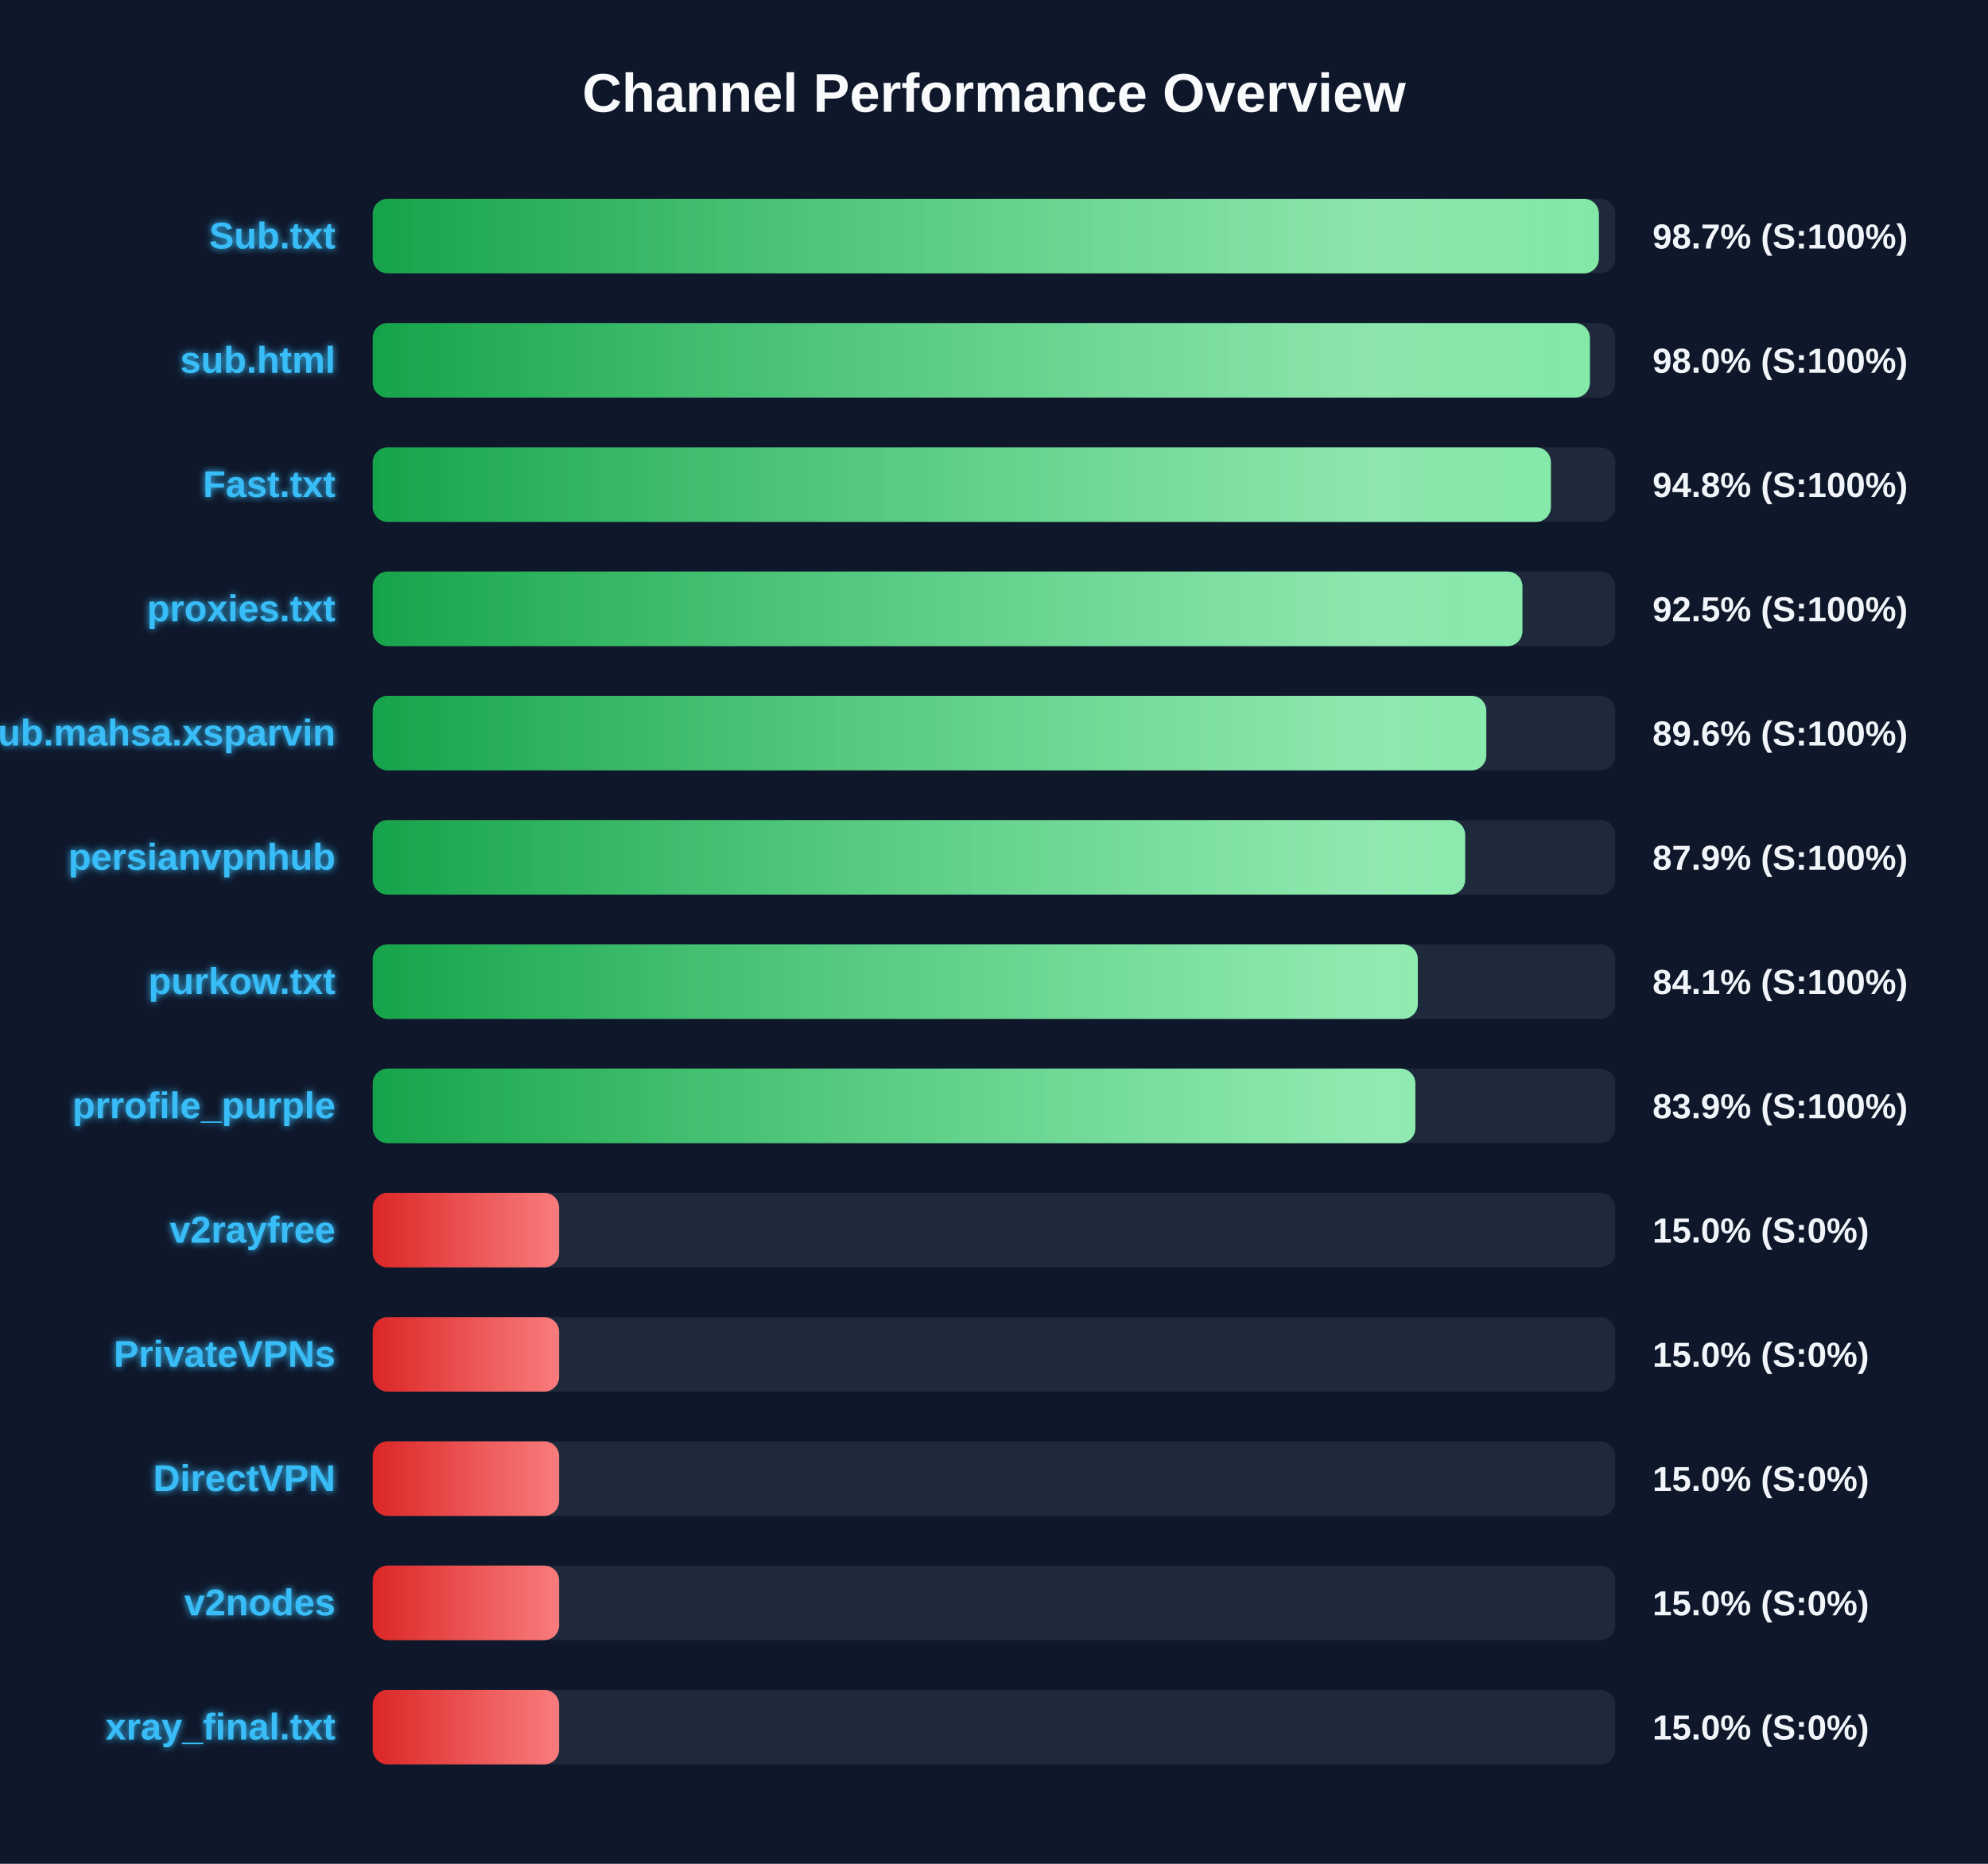
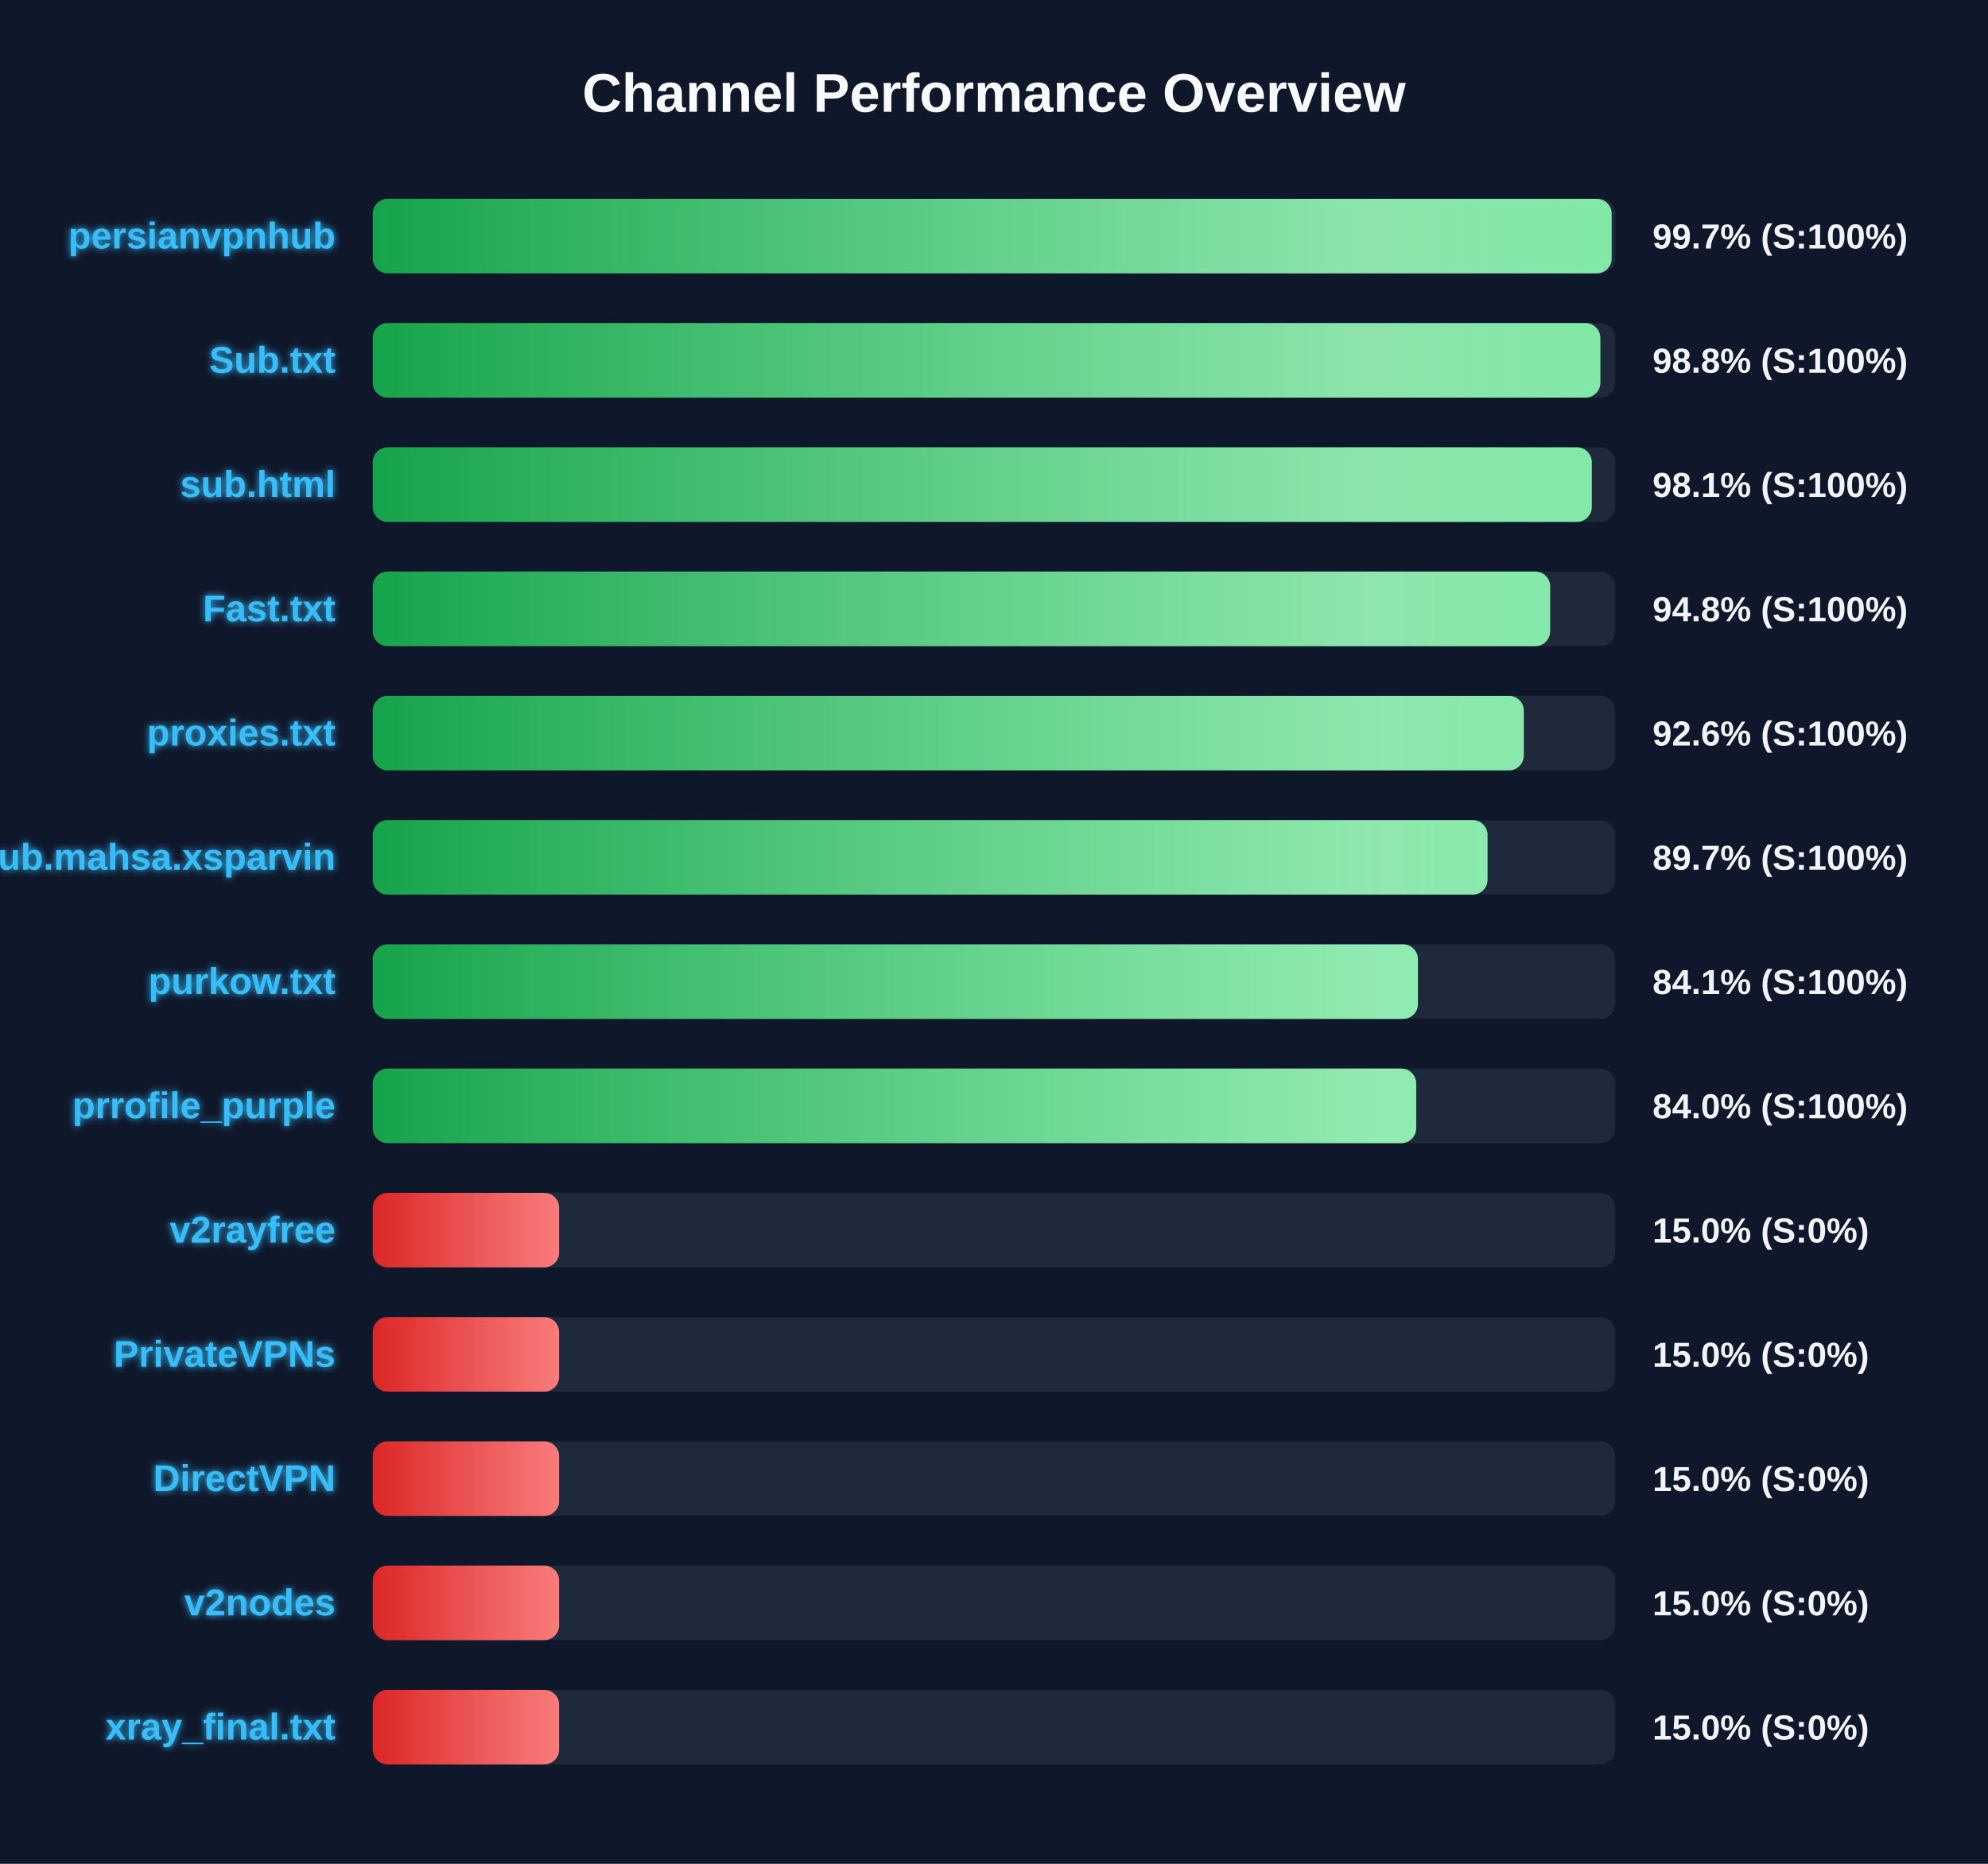
<svg xmlns="http://www.w3.org/2000/svg" width="800" height="750" version="1.1">
  <defs>
    <linearGradient id="grad-green" x1="0%" y1="0%" x2="100%" y2="0%">
      <stop offset="0%" stop-color="#16a34a" />
      <stop offset="100%" stop-color="#4ade80" />
    </linearGradient>
    <linearGradient id="grad-yellow" x1="0%" y1="0%" x2="100%" y2="0%">
      <stop offset="0%" stop-color="#ca8a04" />
      <stop offset="100%" stop-color="#fde047" />
    </linearGradient>
    <linearGradient id="grad-red" x1="0%" y1="0%" x2="100%" y2="0%">
      <stop offset="0%" stop-color="#dc2626" />
      <stop offset="100%" stop-color="#f87171" />
    </linearGradient>
    <linearGradient id="shimmer" x1="0%" y1="0%" x2="100%" y2="0%">
      <stop offset="0%" stop-color="rgba(255,255,255,0)" />
      <stop offset="50%" stop-color="rgba(255,255,255,0.4)" />
      <stop offset="100%" stop-color="rgba(255,255,255,0)" />
    </linearGradient>
    <filter id="glow" x="-20%" y="-20%" width="140%" height="140%">
      <feGaussianBlur stdDeviation="1.5" result="blur" />
      <feComposite in="SourceGraphic" in2="blur" operator="over" />
    </filter>
  </defs>
  <style>
        .bg-rect { fill: #0f172a; }
        .title { font: bold 22px 'Segoe UI', Arial, sans-serif; fill: #f8fafc; }
        .row { font: bold 15px 'Segoe UI', Arial, sans-serif; fill: #38bdf8; filter: url(#glow); }
        .score { font: bold 14px 'Segoe UI', Arial, sans-serif; fill: #f1f5f9; }
        @keyframes shimmer-anim {
            0% { transform: translateX(-100%); }
            100% { transform: translateX(200%); }
        }
        .shimmer-rect {
            animation: shimmer-anim 2.5s infinite linear;
        }
    </style>
  <rect width="100%" height="100%" class="bg-rect" />
  <text x="400" y="45" text-anchor="middle" class="title">Channel Performance Overview</text>
  <rect x="150" y="80" width="500" height="30" fill="#1e293b" rx="6" />
  <clipPath id="clip-0">
-     <rect x="150" y="80" width="493.4" height="30" rx="6" />
+     <rect x="150" y="80" width="498.55" height="30" rx="6" />
  </clipPath>
-   <rect x="150" y="80" width="493.4" height="30" fill="url(#grad-green)" rx="6" />
+   <rect x="150" y="80" width="498.55" height="30" fill="url(#grad-green)" rx="6" />
  <g clip-path="url(#clip-0)">
    <rect x="150" y="80" width="100%" height="30" fill="url(#shimmer)" class="shimmer-rect" />
  </g>
-   <text x="135" y="100" text-anchor="end" class="row">Sub.txt</text>
-   <text x="665" y="100" text-anchor="start" class="score">98.7% (S:100%)</text>
+   <text x="135" y="100" text-anchor="end" class="row">persianvpnhub</text>
+   <text x="665" y="100" text-anchor="start" class="score">99.7% (S:100%)</text>
  <rect x="150" y="130" width="500" height="30" fill="#1e293b" rx="6" />
  <clipPath id="clip-1">
-     <rect x="150" y="130" width="489.8" height="30" rx="6" />
+     <rect x="150" y="130" width="494.0" height="30" rx="6" />
  </clipPath>
-   <rect x="150" y="130" width="489.8" height="30" fill="url(#grad-green)" rx="6" />
+   <rect x="150" y="130" width="494.0" height="30" fill="url(#grad-green)" rx="6" />
  <g clip-path="url(#clip-1)">
    <rect x="150" y="130" width="100%" height="30" fill="url(#shimmer)" class="shimmer-rect" />
  </g>
-   <text x="135" y="150" text-anchor="end" class="row">sub.html</text>
-   <text x="665" y="150" text-anchor="start" class="score">98.0% (S:100%)</text>
+   <text x="135" y="150" text-anchor="end" class="row">Sub.txt</text>
+   <text x="665" y="150" text-anchor="start" class="score">98.8% (S:100%)</text>
  <rect x="150" y="180" width="500" height="30" fill="#1e293b" rx="6" />
  <clipPath id="clip-2">
-     <rect x="150" y="180" width="474.1" height="30" rx="6" />
+     <rect x="150" y="180" width="490.55" height="30" rx="6" />
  </clipPath>
-   <rect x="150" y="180" width="474.1" height="30" fill="url(#grad-green)" rx="6" />
+   <rect x="150" y="180" width="490.55" height="30" fill="url(#grad-green)" rx="6" />
  <g clip-path="url(#clip-2)">
    <rect x="150" y="180" width="100%" height="30" fill="url(#shimmer)" class="shimmer-rect" />
  </g>
-   <text x="135" y="200" text-anchor="end" class="row">Fast.txt</text>
-   <text x="665" y="200" text-anchor="start" class="score">94.8% (S:100%)</text>
+   <text x="135" y="200" text-anchor="end" class="row">sub.html</text>
+   <text x="665" y="200" text-anchor="start" class="score">98.1% (S:100%)</text>
  <rect x="150" y="230" width="500" height="30" fill="#1e293b" rx="6" />
  <clipPath id="clip-3">
-     <rect x="150" y="230" width="462.65" height="30" rx="6" />
+     <rect x="150" y="230" width="473.8" height="30" rx="6" />
  </clipPath>
-   <rect x="150" y="230" width="462.65" height="30" fill="url(#grad-green)" rx="6" />
+   <rect x="150" y="230" width="473.8" height="30" fill="url(#grad-green)" rx="6" />
  <g clip-path="url(#clip-3)">
    <rect x="150" y="230" width="100%" height="30" fill="url(#shimmer)" class="shimmer-rect" />
  </g>
-   <text x="135" y="250" text-anchor="end" class="row">proxies.txt</text>
-   <text x="665" y="250" text-anchor="start" class="score">92.5% (S:100%)</text>
+   <text x="135" y="250" text-anchor="end" class="row">Fast.txt</text>
+   <text x="665" y="250" text-anchor="start" class="score">94.8% (S:100%)</text>
  <rect x="150" y="280" width="500" height="30" fill="#1e293b" rx="6" />
  <clipPath id="clip-4">
-     <rect x="150" y="280" width="448.1" height="30" rx="6" />
+     <rect x="150" y="280" width="463.2" height="30" rx="6" />
  </clipPath>
-   <rect x="150" y="280" width="448.1" height="30" fill="url(#grad-green)" rx="6" />
+   <rect x="150" y="280" width="463.2" height="30" fill="url(#grad-green)" rx="6" />
  <g clip-path="url(#clip-4)">
    <rect x="150" y="280" width="100%" height="30" fill="url(#shimmer)" class="shimmer-rect" />
  </g>
-   <text x="135" y="300" text-anchor="end" class="row">Sub.mahsa.xsparvin</text>
-   <text x="665" y="300" text-anchor="start" class="score">89.6% (S:100%)</text>
+   <text x="135" y="300" text-anchor="end" class="row">proxies.txt</text>
+   <text x="665" y="300" text-anchor="start" class="score">92.6% (S:100%)</text>
  <rect x="150" y="330" width="500" height="30" fill="#1e293b" rx="6" />
  <clipPath id="clip-5">
-     <rect x="150" y="330" width="439.6" height="30" rx="6" />
+     <rect x="150" y="330" width="448.6" height="30" rx="6" />
  </clipPath>
-   <rect x="150" y="330" width="439.6" height="30" fill="url(#grad-green)" rx="6" />
+   <rect x="150" y="330" width="448.6" height="30" fill="url(#grad-green)" rx="6" />
  <g clip-path="url(#clip-5)">
    <rect x="150" y="330" width="100%" height="30" fill="url(#shimmer)" class="shimmer-rect" />
  </g>
-   <text x="135" y="350" text-anchor="end" class="row">persianvpnhub</text>
-   <text x="665" y="350" text-anchor="start" class="score">87.9% (S:100%)</text>
+   <text x="135" y="350" text-anchor="end" class="row">Sub.mahsa.xsparvin</text>
+   <text x="665" y="350" text-anchor="start" class="score">89.7% (S:100%)</text>
  <rect x="150" y="380" width="500" height="30" fill="#1e293b" rx="6" />
  <clipPath id="clip-6">
-     <rect x="150" y="380" width="420.55" height="30" rx="6" />
+     <rect x="150" y="380" width="420.6" height="30" rx="6" />
  </clipPath>
-   <rect x="150" y="380" width="420.55" height="30" fill="url(#grad-green)" rx="6" />
+   <rect x="150" y="380" width="420.6" height="30" fill="url(#grad-green)" rx="6" />
  <g clip-path="url(#clip-6)">
    <rect x="150" y="380" width="100%" height="30" fill="url(#shimmer)" class="shimmer-rect" />
  </g>
  <text x="135" y="400" text-anchor="end" class="row">purkow.txt</text>
  <text x="665" y="400" text-anchor="start" class="score">84.1% (S:100%)</text>
  <rect x="150" y="430" width="500" height="30" fill="#1e293b" rx="6" />
  <clipPath id="clip-7">
-     <rect x="150" y="430" width="419.55" height="30" rx="6" />
+     <rect x="150" y="430" width="419.9" height="30" rx="6" />
  </clipPath>
-   <rect x="150" y="430" width="419.55" height="30" fill="url(#grad-green)" rx="6" />
+   <rect x="150" y="430" width="419.9" height="30" fill="url(#grad-green)" rx="6" />
  <g clip-path="url(#clip-7)">
    <rect x="150" y="430" width="100%" height="30" fill="url(#shimmer)" class="shimmer-rect" />
  </g>
  <text x="135" y="450" text-anchor="end" class="row">prrofile_purple</text>
-   <text x="665" y="450" text-anchor="start" class="score">83.9% (S:100%)</text>
+   <text x="665" y="450" text-anchor="start" class="score">84.0% (S:100%)</text>
  <rect x="150" y="480" width="500" height="30" fill="#1e293b" rx="6" />
  <clipPath id="clip-8">
    <rect x="150" y="480" width="75.0" height="30" rx="6" />
  </clipPath>
  <rect x="150" y="480" width="75.0" height="30" fill="url(#grad-red)" rx="6" />
  <g clip-path="url(#clip-8)">
    <rect x="150" y="480" width="100%" height="30" fill="url(#shimmer)" class="shimmer-rect" />
  </g>
  <text x="135" y="500" text-anchor="end" class="row">v2rayfree</text>
  <text x="665" y="500" text-anchor="start" class="score">15.0% (S:0%)</text>
  <rect x="150" y="530" width="500" height="30" fill="#1e293b" rx="6" />
  <clipPath id="clip-9">
    <rect x="150" y="530" width="75.0" height="30" rx="6" />
  </clipPath>
  <rect x="150" y="530" width="75.0" height="30" fill="url(#grad-red)" rx="6" />
  <g clip-path="url(#clip-9)">
    <rect x="150" y="530" width="100%" height="30" fill="url(#shimmer)" class="shimmer-rect" />
  </g>
  <text x="135" y="550" text-anchor="end" class="row">PrivateVPNs</text>
  <text x="665" y="550" text-anchor="start" class="score">15.0% (S:0%)</text>
  <rect x="150" y="580" width="500" height="30" fill="#1e293b" rx="6" />
  <clipPath id="clip-10">
    <rect x="150" y="580" width="75.0" height="30" rx="6" />
  </clipPath>
  <rect x="150" y="580" width="75.0" height="30" fill="url(#grad-red)" rx="6" />
  <g clip-path="url(#clip-10)">
    <rect x="150" y="580" width="100%" height="30" fill="url(#shimmer)" class="shimmer-rect" />
  </g>
  <text x="135" y="600" text-anchor="end" class="row">DirectVPN</text>
  <text x="665" y="600" text-anchor="start" class="score">15.0% (S:0%)</text>
  <rect x="150" y="630" width="500" height="30" fill="#1e293b" rx="6" />
  <clipPath id="clip-11">
    <rect x="150" y="630" width="75.0" height="30" rx="6" />
  </clipPath>
  <rect x="150" y="630" width="75.0" height="30" fill="url(#grad-red)" rx="6" />
  <g clip-path="url(#clip-11)">
    <rect x="150" y="630" width="100%" height="30" fill="url(#shimmer)" class="shimmer-rect" />
  </g>
  <text x="135" y="650" text-anchor="end" class="row">v2nodes</text>
  <text x="665" y="650" text-anchor="start" class="score">15.0% (S:0%)</text>
  <rect x="150" y="680" width="500" height="30" fill="#1e293b" rx="6" />
  <clipPath id="clip-12">
    <rect x="150" y="680" width="75.0" height="30" rx="6" />
  </clipPath>
  <rect x="150" y="680" width="75.0" height="30" fill="url(#grad-red)" rx="6" />
  <g clip-path="url(#clip-12)">
    <rect x="150" y="680" width="100%" height="30" fill="url(#shimmer)" class="shimmer-rect" />
  </g>
  <text x="135" y="700" text-anchor="end" class="row">xray_final.txt</text>
  <text x="665" y="700" text-anchor="start" class="score">15.0% (S:0%)</text>
</svg>
